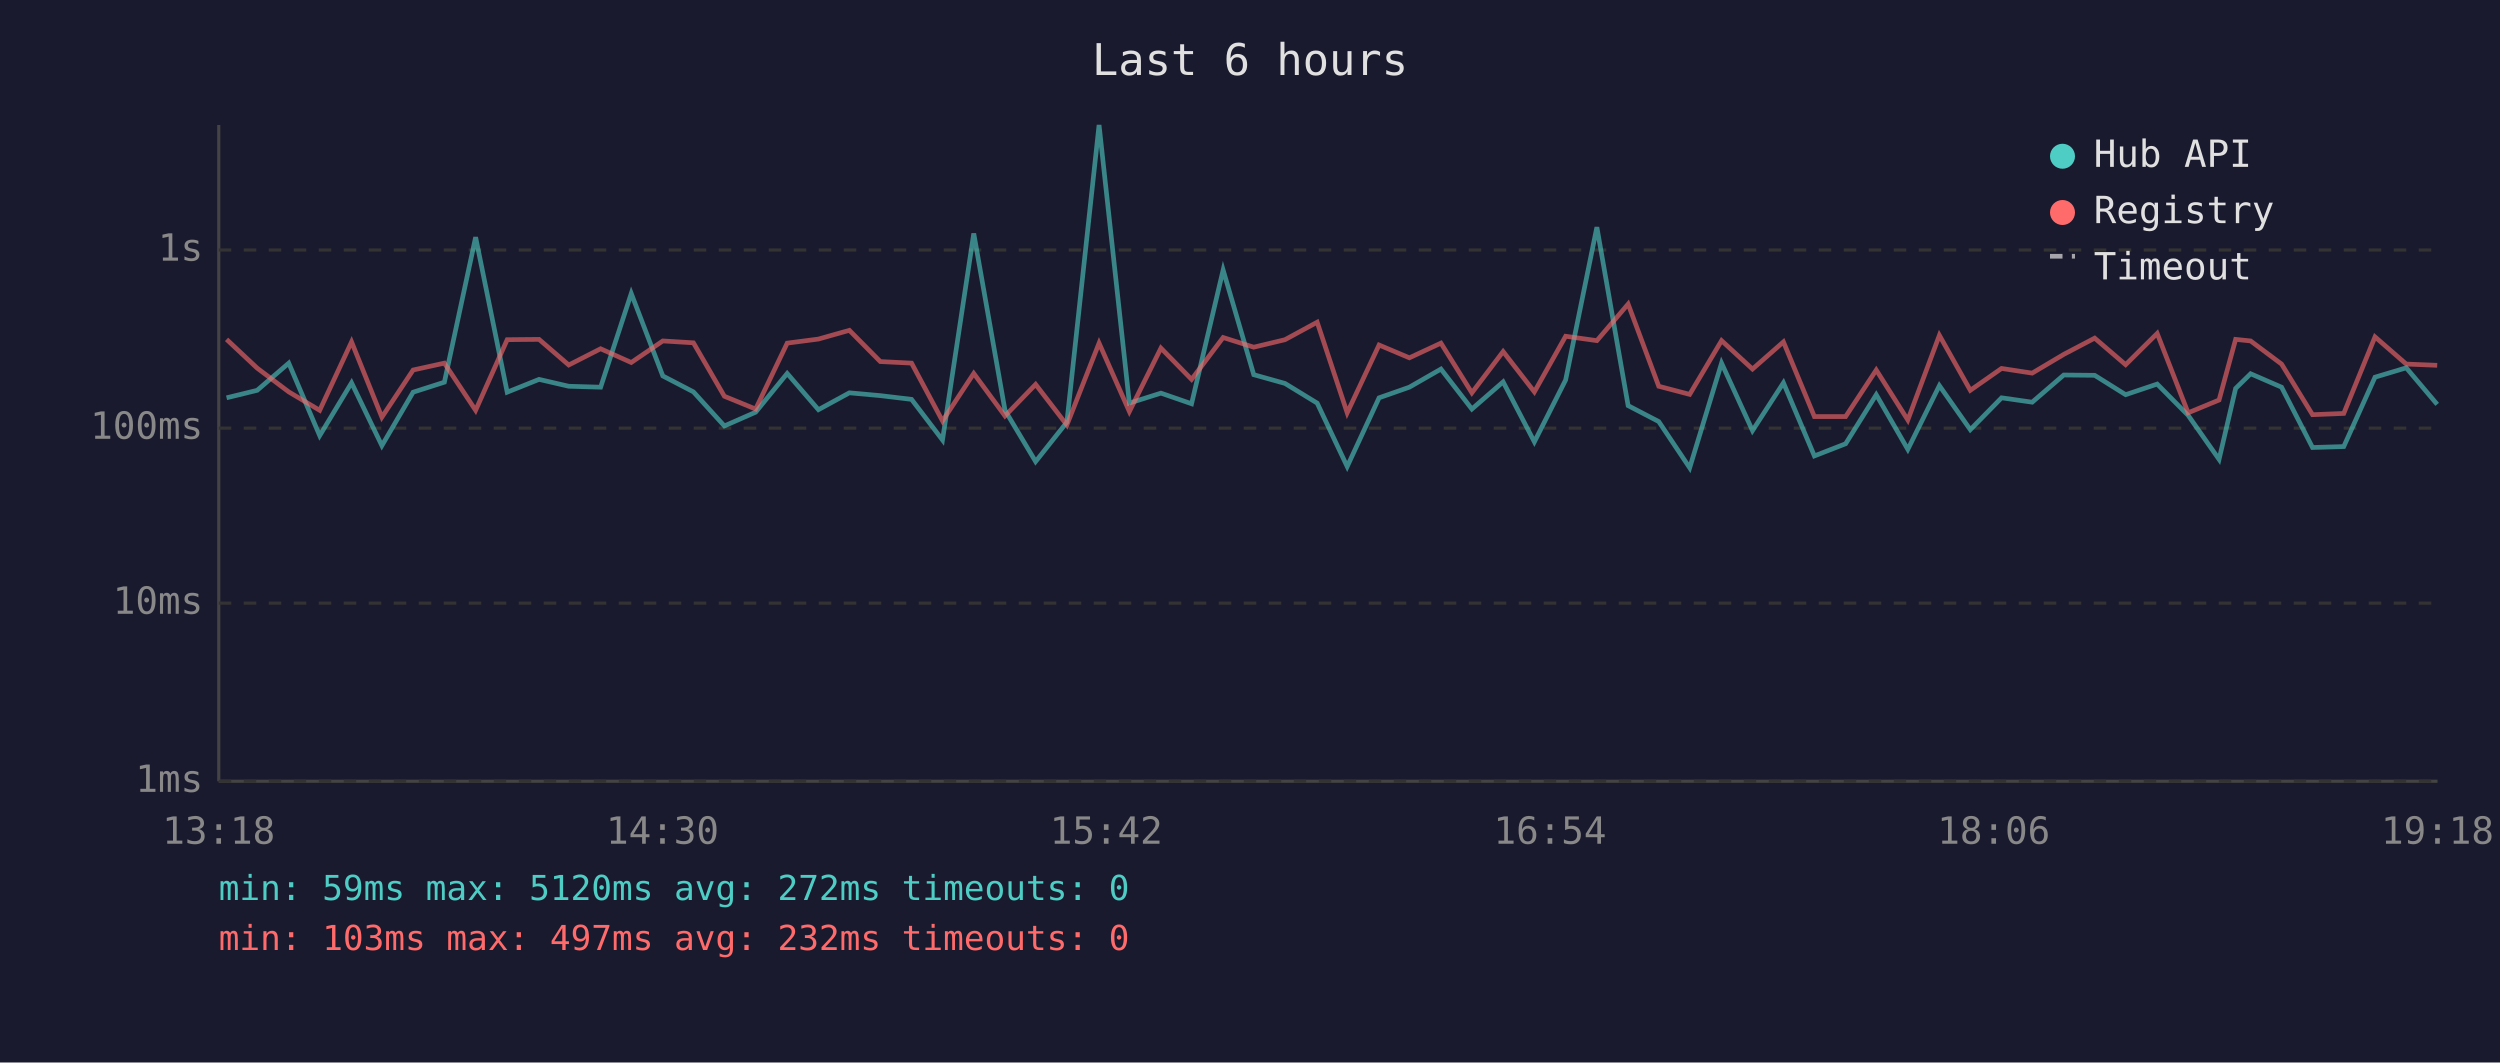
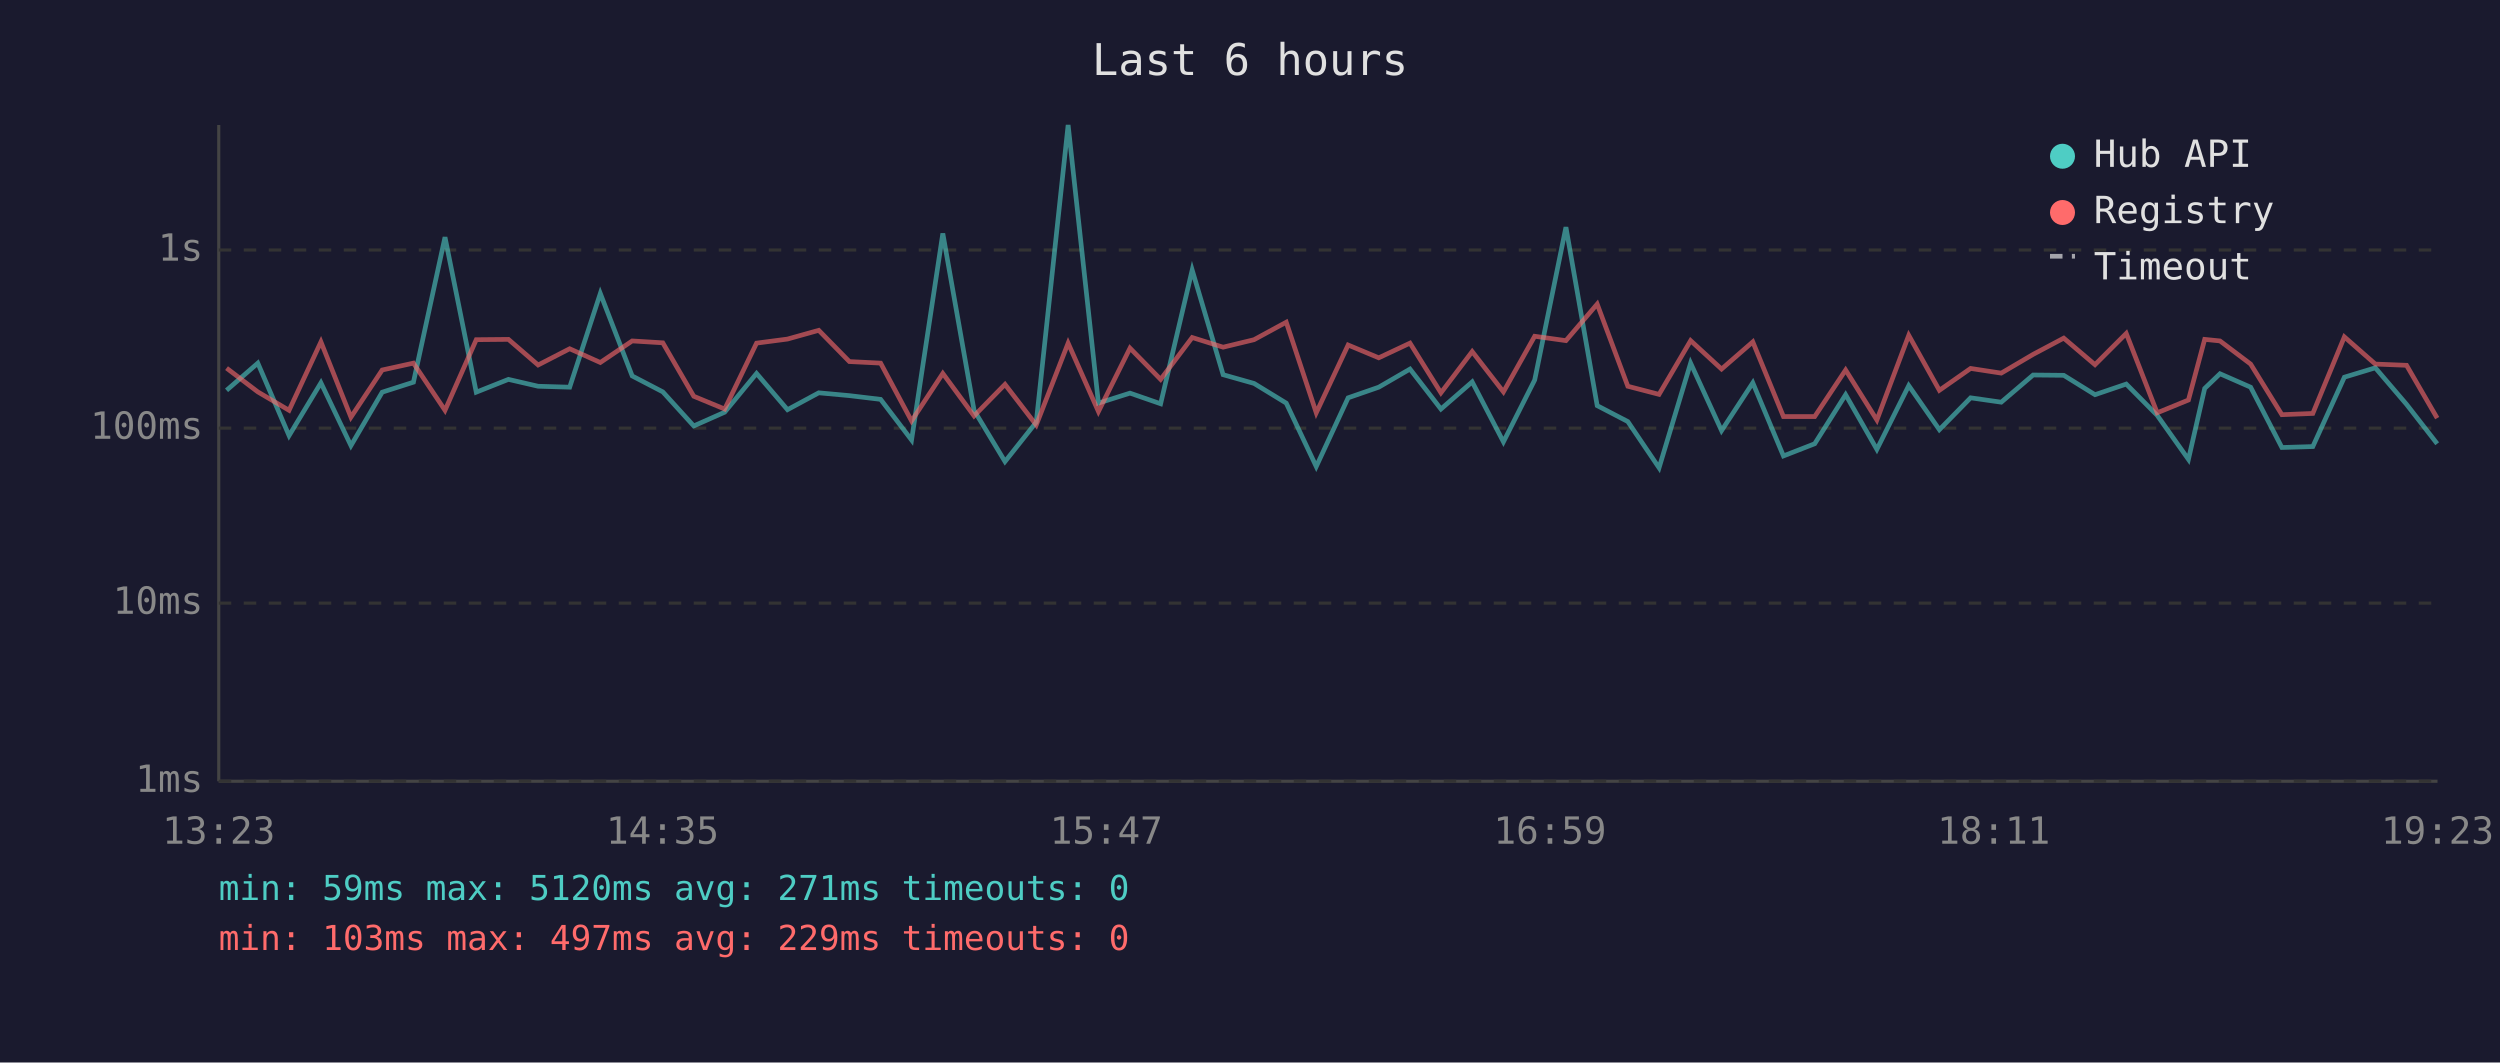
<svg xmlns="http://www.w3.org/2000/svg" viewBox="0 0 800 340" font-family="monospace" font-size="12">
  <rect width="800" height="340" fill="#1a1a2e" />
  <text x="400" y="24" fill="#e0e0e0" font-size="14" text-anchor="middle">Last 6 hours</text>
  <line x1="70" y1="40" x2="70" y2="250" stroke="#444" stroke-width="1" />
  <line x1="70" y1="250" x2="780" y2="250" stroke="#444" stroke-width="1" />
  <line x1="70" y1="250" x2="780" y2="250" stroke="#333" stroke-width="1" stroke-dasharray="4" />
  <text x="65" y="250" fill="#888" text-anchor="end" dominant-baseline="middle">1ms</text>
  <line x1="70" y1="193" x2="780" y2="193" stroke="#333" stroke-width="1" stroke-dasharray="4" />
  <text x="65" y="193" fill="#888" text-anchor="end" dominant-baseline="middle">10ms</text>
  <line x1="70" y1="137" x2="780" y2="137" stroke="#333" stroke-width="1" stroke-dasharray="4" />
  <text x="65" y="137" fill="#888" text-anchor="end" dominant-baseline="middle">100ms</text>
  <line x1="70" y1="80" x2="780" y2="80" stroke="#333" stroke-width="1" stroke-dasharray="4" />
  <text x="65" y="80" fill="#888" text-anchor="end" dominant-baseline="middle">1s</text>
-   <text x="70" y="270" fill="#888" text-anchor="middle">13:18</text>
-   <text x="212" y="270" fill="#888" text-anchor="middle">14:30</text>
-   <text x="354" y="270" fill="#888" text-anchor="middle">15:42</text>
-   <text x="496" y="270" fill="#888" text-anchor="middle">16:54</text>
-   <text x="638" y="270" fill="#888" text-anchor="middle">18:06</text>
-   <text x="780" y="270" fill="#888" text-anchor="middle">19:18</text>
-   <polyline points="72.5,127.3 82.3,124.9 92.4,116.2 102.3,139.4 112.5,122.5 122.2,142.6 132.2,125.5 142.2,122.3 152.2,75.9 162.3,125.5 172.5,121.4 182.0,123.6 192.2,123.9 202.0,93.9 212.1,120.3 221.9,125.4 231.8,136.3 241.8,131.9 251.9,119.5 261.9,131.1 271.8,125.7 281.7,126.6 291.7,127.8 301.6,140.8 311.6,74.7 321.6,131.3 331.4,147.7 341.4,135.1 351.7,40.0 361.4,129.0 371.5,125.8 381.3,129.2 391.4,86.4 401.2,119.9 411.2,122.7 421.5,129.0 431.1,149.3 441.3,127.3 451.0,123.9 461.1,118.1 471.0,130.9 481.0,122.2 491.0,141.4 501.0,121.6 511.0,72.7 521.0,129.8 530.8,134.9 540.7,149.7 550.9,116.2 560.8,137.8 570.7,122.5 580.6,145.9 590.6,142.0 600.4,126.3 610.5,143.8 620.6,123.4 630.5,137.5 640.5,127.3 650.3,128.7 660.4,120.0 670.3,120.1 680.2,126.3 690.3,122.9 700.2,132.9 710.1,147.0 715.4,124.3 720.2,119.6 730.1,123.9 740.0,143.2 750.0,142.9 760.0,120.7 770.0,117.7 779.9,129.4" fill="none" stroke="#4ecdc4" stroke-width="1.5" opacity="0.6" />
-   <polyline points="72.5,108.6 82.3,117.8 92.4,125.4 102.3,131.3 112.5,109.4 122.2,133.5 132.2,118.4 142.2,116.2 152.2,131.3 162.3,108.7 172.5,108.6 182.0,116.8 192.2,111.6 202.0,116.0 212.1,109.1 221.9,109.7 231.8,126.8 241.8,130.9 251.9,109.8 261.9,108.5 271.8,105.7 281.7,115.7 291.7,116.2 301.6,134.7 311.6,119.5 321.6,133.1 331.4,123.0 341.4,136.0 351.7,109.8 361.4,131.7 371.5,111.4 381.3,121.4 391.4,108.0 401.2,111.1 411.2,108.7 421.5,103.1 431.1,132.1 441.3,110.4 451.0,114.5 461.1,109.8 471.0,125.7 481.0,112.5 491.0,125.4 501.0,107.6 511.0,109.0 521.0,97.3 530.8,123.6 540.7,126.2 550.9,109.0 560.8,118.1 570.7,109.4 580.6,133.3 590.6,133.3 600.4,118.4 610.5,134.4 620.6,107.3 630.5,124.9 640.5,117.9 650.3,119.4 660.4,113.4 670.3,108.2 680.2,116.7 690.3,106.7 700.2,132.1 710.1,128.0 715.4,108.6 720.2,109.1 730.1,116.5 740.0,132.7 750.0,132.3 760.0,107.8 770.0,116.5 779.9,116.9" fill="none" stroke="#ff6b6b" stroke-width="1.5" opacity="0.6" />
+   <text x="70" y="270" fill="#888" text-anchor="middle">13:23</text>
+   <text x="212" y="270" fill="#888" text-anchor="middle">14:35</text>
+   <text x="354" y="270" fill="#888" text-anchor="middle">15:47</text>
+   <text x="496" y="270" fill="#888" text-anchor="middle">16:59</text>
+   <text x="638" y="270" fill="#888" text-anchor="middle">18:11</text>
+   <text x="780" y="270" fill="#888" text-anchor="middle">19:23</text>
+   <polyline points="72.5,124.9 82.5,116.2 92.5,139.4 102.7,122.5 112.3,142.6 122.3,125.5 132.3,122.3 142.4,75.9 152.4,125.5 162.7,121.4 172.2,123.6 182.3,123.9 192.1,93.9 202.3,120.3 212.1,125.4 222.0,136.3 231.9,131.9 242.1,119.5 252.0,131.1 262.0,125.7 271.8,126.6 281.8,127.8 291.7,140.8 301.7,74.7 311.7,131.3 321.6,147.7 331.6,135.1 341.8,40.0 351.5,129.0 361.6,125.8 371.4,129.2 381.5,86.4 391.4,119.9 401.3,122.7 411.6,129.0 421.2,149.3 431.4,127.3 441.2,123.9 451.2,118.1 461.1,130.9 471.1,122.2 481.1,141.4 491.1,121.6 501.1,72.7 511.1,129.8 520.9,134.9 530.9,149.7 541.0,116.2 550.9,137.8 560.9,122.5 570.7,145.9 580.7,142.0 590.6,126.3 600.6,143.8 610.8,123.4 620.6,137.5 630.6,127.3 640.4,128.7 650.6,120.0 660.4,120.1 670.4,126.3 680.4,122.9 690.3,132.9 700.3,147.0 705.5,124.3 710.4,119.6 720.2,123.9 730.2,143.2 740.1,142.9 750.2,120.7 760.1,117.7 770.1,129.4 779.9,142.0" fill="none" stroke="#4ecdc4" stroke-width="1.5" opacity="0.6" />
+   <polyline points="72.5,117.8 82.5,125.4 92.5,131.3 102.7,109.4 112.3,133.5 122.3,118.4 132.3,116.2 142.4,131.3 152.4,108.7 162.7,108.6 172.2,116.8 182.3,111.6 192.1,116.0 202.3,109.1 212.1,109.7 222.0,126.8 231.9,130.9 242.1,109.8 252.0,108.5 262.0,105.7 271.8,115.7 281.8,116.2 291.7,134.7 301.7,119.5 311.7,133.1 321.6,123.0 331.6,136.0 341.8,109.8 351.5,131.7 361.6,111.4 371.4,121.4 381.5,108.0 391.4,111.1 401.3,108.7 411.6,103.1 421.2,132.1 431.4,110.4 441.2,114.5 451.2,109.8 461.1,125.7 471.1,112.5 481.1,125.4 491.1,107.6 501.1,109.0 511.1,97.3 520.9,123.6 530.9,126.2 541.0,109.0 550.9,118.1 560.9,109.4 570.7,133.3 580.7,133.3 590.6,118.4 600.6,134.4 610.8,107.3 620.6,124.9 630.6,117.9 640.4,119.4 650.6,113.4 660.4,108.2 670.4,116.7 680.4,106.7 690.3,132.1 700.3,128.0 705.5,108.6 710.4,109.1 720.2,116.5 730.2,132.7 740.1,132.3 750.2,107.8 760.1,116.5 770.1,116.9 779.9,133.8" fill="none" stroke="#ff6b6b" stroke-width="1.5" opacity="0.6" />
  <circle cx="660" cy="50" r="4" fill="#4ecdc4" />
  <text x="670" y="50" fill="#e0e0e0" dominant-baseline="middle">Hub API</text>
  <circle cx="660" cy="68" r="4" fill="#ff6b6b" />
  <text x="670" y="68" fill="#e0e0e0" dominant-baseline="middle">Registry</text>
  <line x1="656" y1="82" x2="664" y2="82" stroke="#e0e0e0" stroke-width="1.5" stroke-dasharray="4,3" opacity="0.7" />
  <text x="670" y="86" fill="#e0e0e0" dominant-baseline="middle">Timeout</text>
-   <text x="70" y="288" fill="#4ecdc4" font-size="11">min: 59ms  max: 5120ms  avg: 272ms  timeouts: 0</text>
-   <text x="70" y="304" fill="#ff6b6b" font-size="11">min: 103ms  max: 497ms  avg: 232ms  timeouts: 0</text>
+   <text x="70" y="288" fill="#4ecdc4" font-size="11">min: 59ms  max: 5120ms  avg: 271ms  timeouts: 0</text>
+   <text x="70" y="304" fill="#ff6b6b" font-size="11">min: 103ms  max: 497ms  avg: 229ms  timeouts: 0</text>
</svg>
